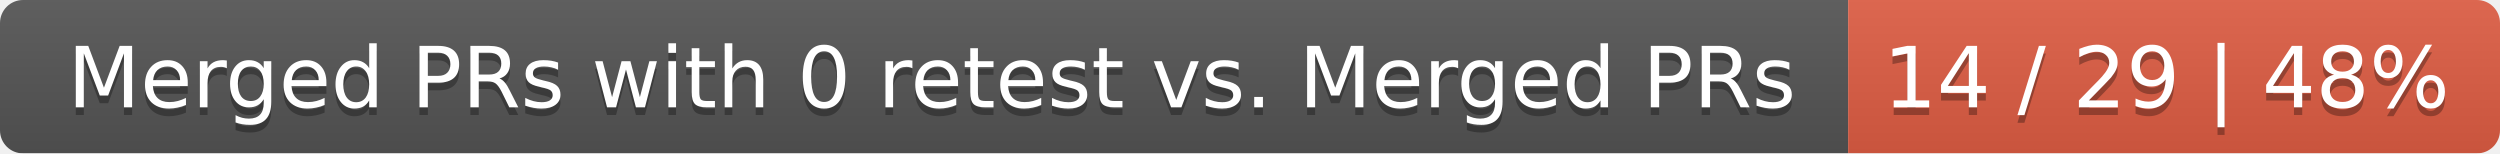
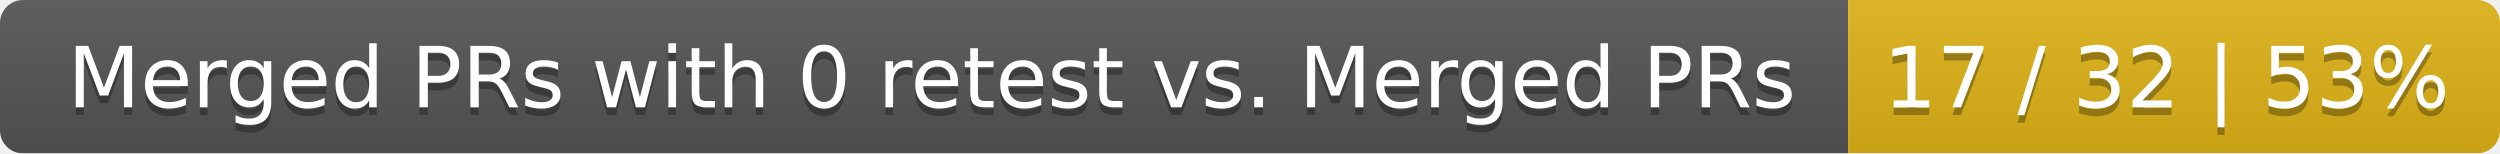
<svg xmlns="http://www.w3.org/2000/svg" width="326" height="20">
  <linearGradient id="smooth" x2="0" y2="100%">
    <stop offset="0" stop-color="#bbb" stop-opacity=".1" />
    <stop offset="1" stop-opacity=".1" />
  </linearGradient>
  <mask id="round">
    <rect width="326" height="20" rx="3" fill="#fff" />
  </mask>
  <g mask="url(#round)">
    <rect width="241" height="20" fill="#555" />
-     <rect x="241" width="85" height="20" fill="#e05d44" />
+     <rect x="241" width="85" height="20" fill="#dfb317" />
    <rect width="326" height="20" fill="url(#smooth)" />
  </g>
  <g fill="#fff" text-anchor="middle" font-family="DejaVu Sans,Verdana,Geneva,sans-serif" font-size="11">
    <text x="121.5" y="15" fill="#010101" fill-opacity=".3">Merged PRs with 0 retest vs. Merged PRs</text>
    <text x="121.5" y="14">Merged PRs with 0 retest vs. Merged PRs</text>
-     <text x="282.5" y="15" fill="#010101" fill-opacity=".3">14 / 29 | 48%</text>
-     <text x="282.5" y="14">14 / 29 | 48%</text>
+     <text x="282.5" y="15" fill="#010101" fill-opacity=".3">17 / 32 | 53%</text>
+     <text x="282.5" y="14">17 / 32 | 53%</text>
  </g>
</svg>
